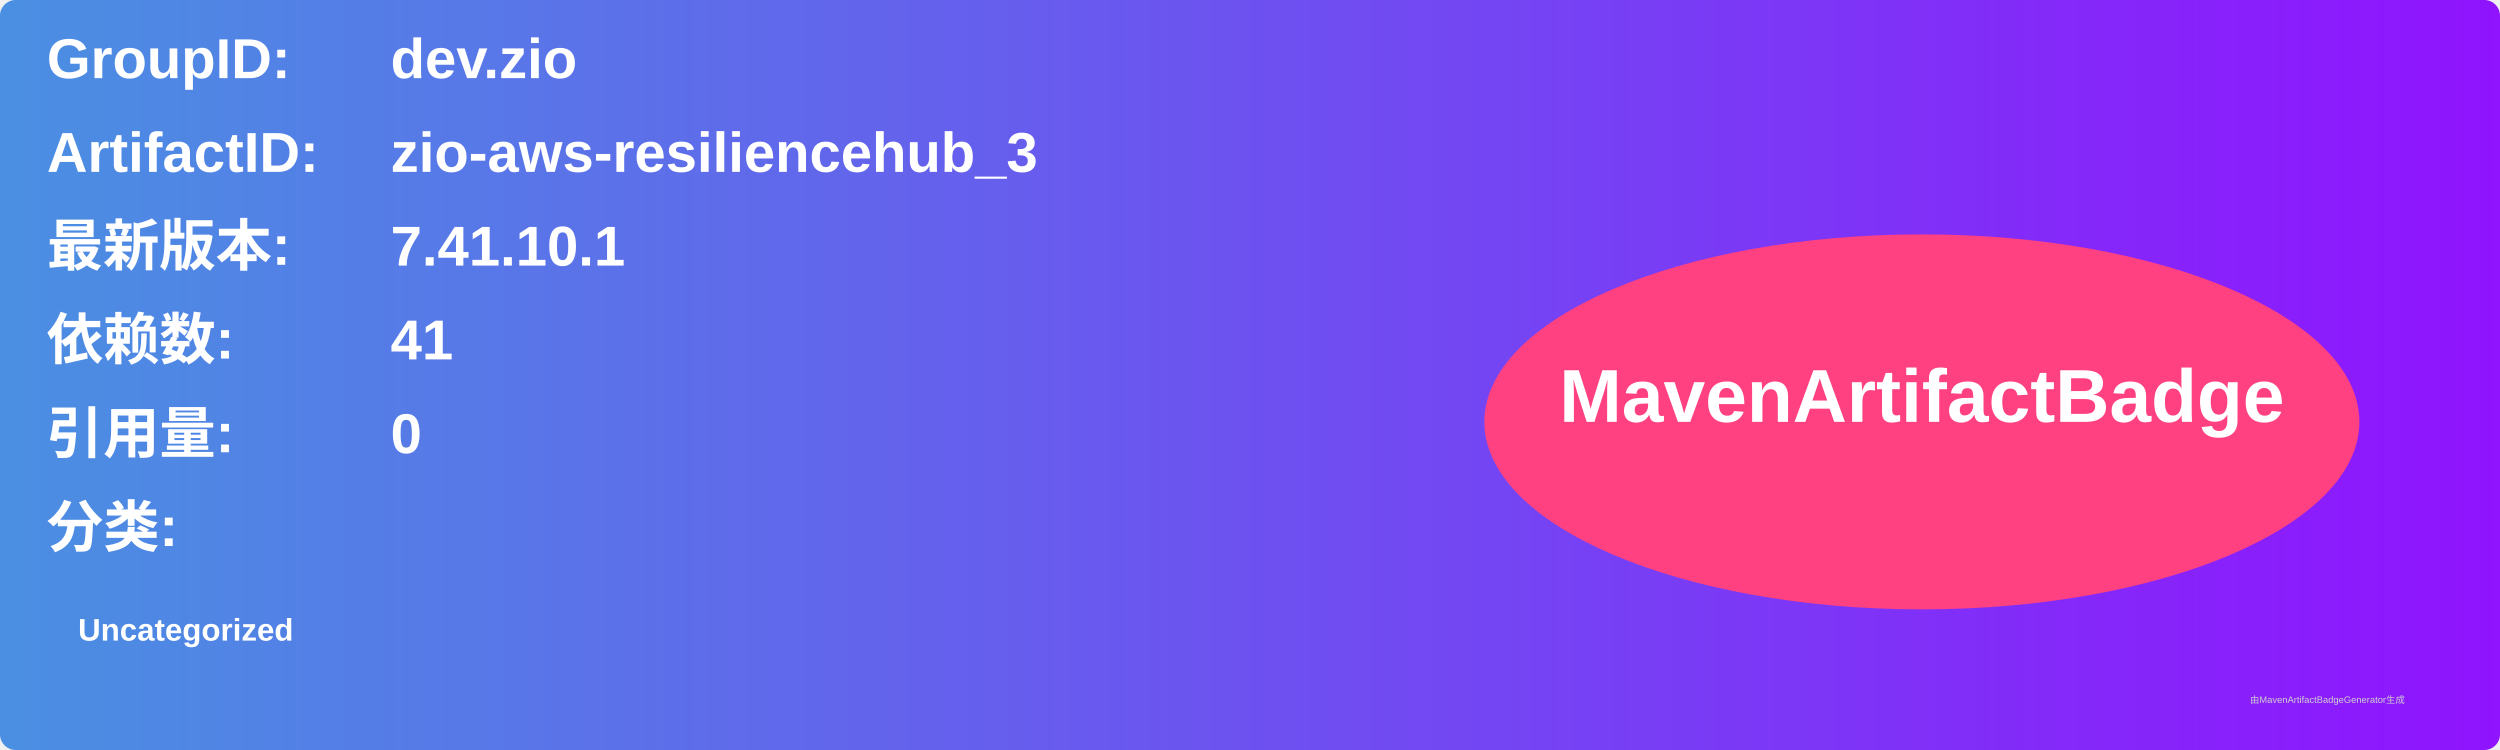
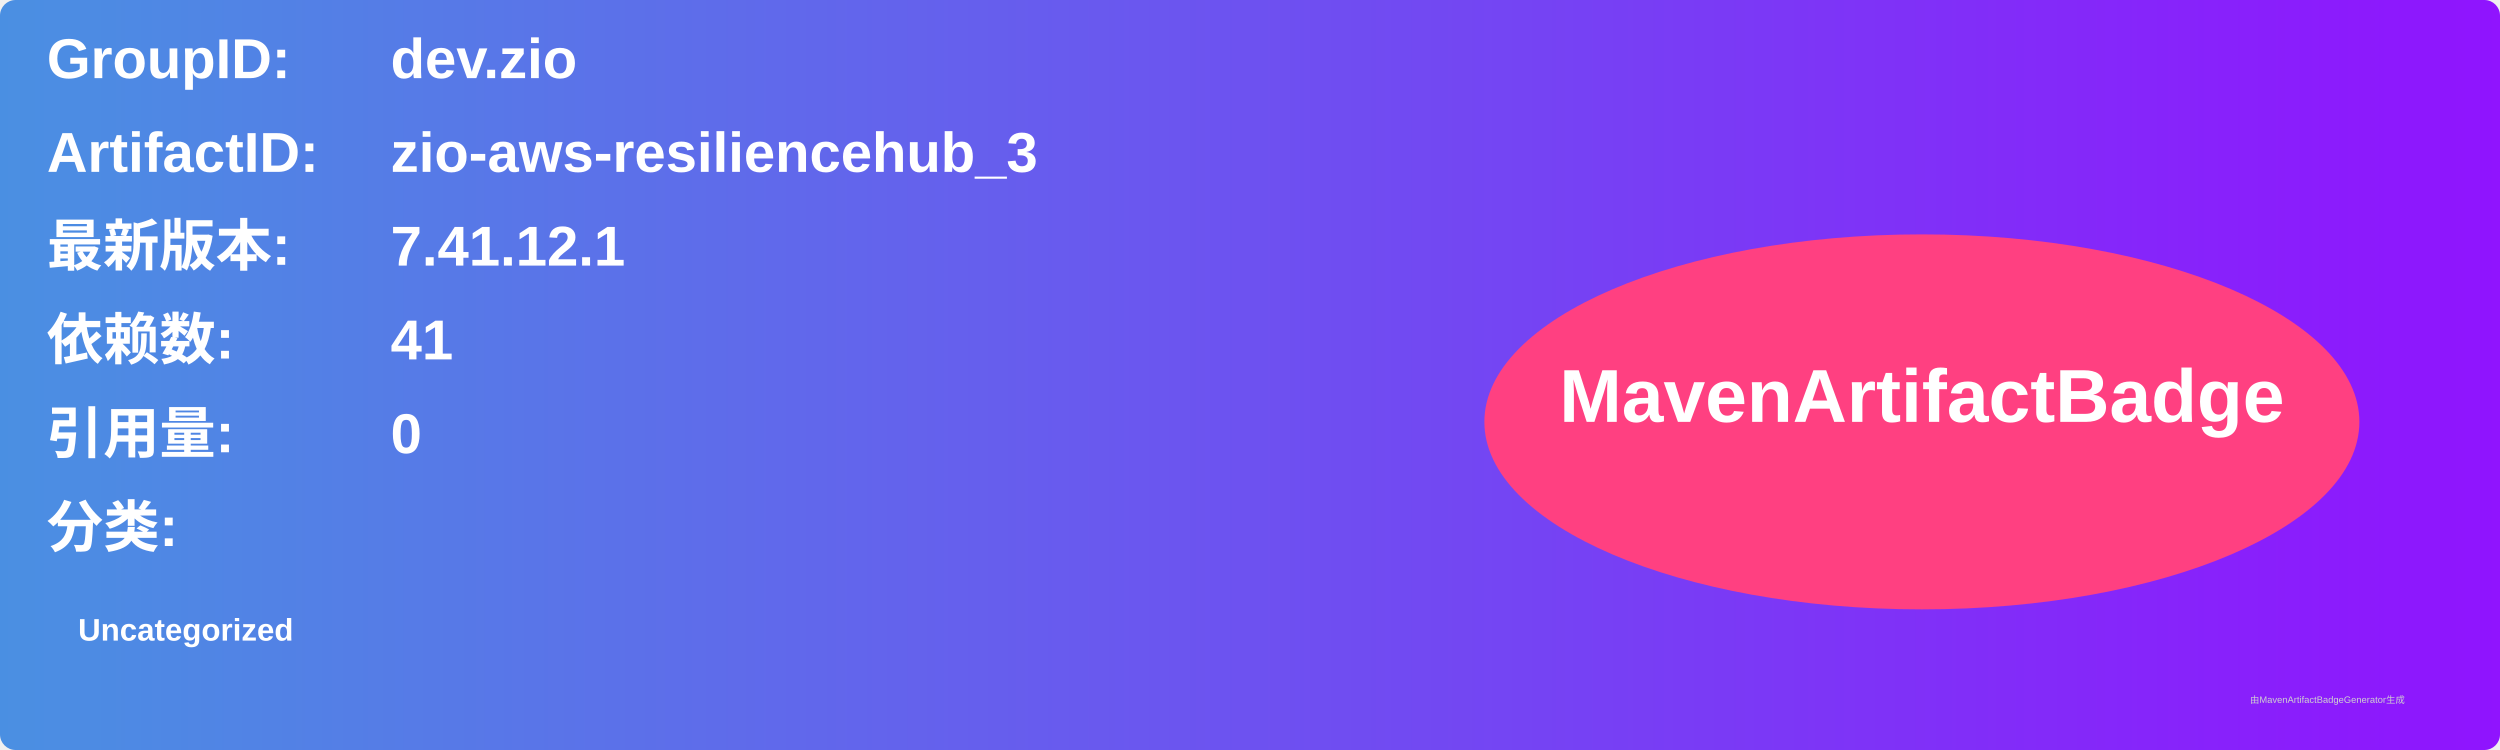
<svg xmlns="http://www.w3.org/2000/svg" width="800" height="240" viewBox="0 0 800 240">
  <linearGradient id="grad" x1="0%" y1="0%" x2="100%" y2="0%">
    <stop offset="0%" stop-color="#4a90e2" />
    <stop offset="100%" stop-color="#9013fe" />
  </linearGradient>
  <rect width="100%" height="100%" rx="5" ry="5" fill="url(#grad)" />
  <g transform="translate(15, 15)">
    <text x="0" y="10" font-family="Arial" font-size="18" fill="white" font-weight="bold" width="260">GroupID:</text>
    <text x="110" y="10" font-family="Arial" font-size="18" fill="white" font-weight="bold" width="460">dev.zio</text>
    <text x="0" y="40" font-family="Arial" font-size="18" fill="white" font-weight="bold" width="260">ArtifactID:</text>
    <text x="110" y="40" font-family="Arial" font-size="18" fill="white" font-weight="bold" width="460">zio-aws-resiliencehub_3</text>
    <text x="0" y="70" font-family="Arial" font-size="18" fill="white" font-weight="bold">最新版本:</text>
    <text x="110" y="70" font-family="Arial" font-size="18" fill="white" font-weight="bold">
-       <tspan font-weight="bold">7.41.10.1</tspan>
+       <tspan font-weight="bold">7.41.12.1</tspan>
    </text>
    <text x="0" y="100" font-family="Arial" font-size="18" fill="white" font-weight="bold">依赖数: </text>
    <text x="110" y="100" font-family="Arial" font-size="18" fill="white">
      <tspan font-weight="bold">41</tspan>
    </text>
    <text x="0" y="130" font-family="Arial" font-size="18" fill="white" font-weight="bold">引用量: </text>
    <text x="110" y="130" font-family="Arial" font-size="18" fill="white">
      <tspan font-weight="bold">0</tspan>
    </text>
    <text x="0" y="160" font-family="Arial" font-size="18" fill="white" font-weight="bold">分类:</text>
    <text x="10" y="190" font-family="Arial" font-size="10" fill="white">
      <tspan font-weight="bold">Uncategorized</tspan>
    </text>
    <ellipse cx="600" cy="120" rx="140" ry="60" fill="#ff4081" />
    <text x="600" y="120" text-anchor="middle" font-family="Arial" font-size="24" fill="white" font-weight="bold">MavenArtifactBadge</text>
  </g>
  <text x="720" y="225" font-family="Arial" font-size="3" fill="#d0d0d0">由MavenArtifactBadgeGenerator生成</text>
</svg>
